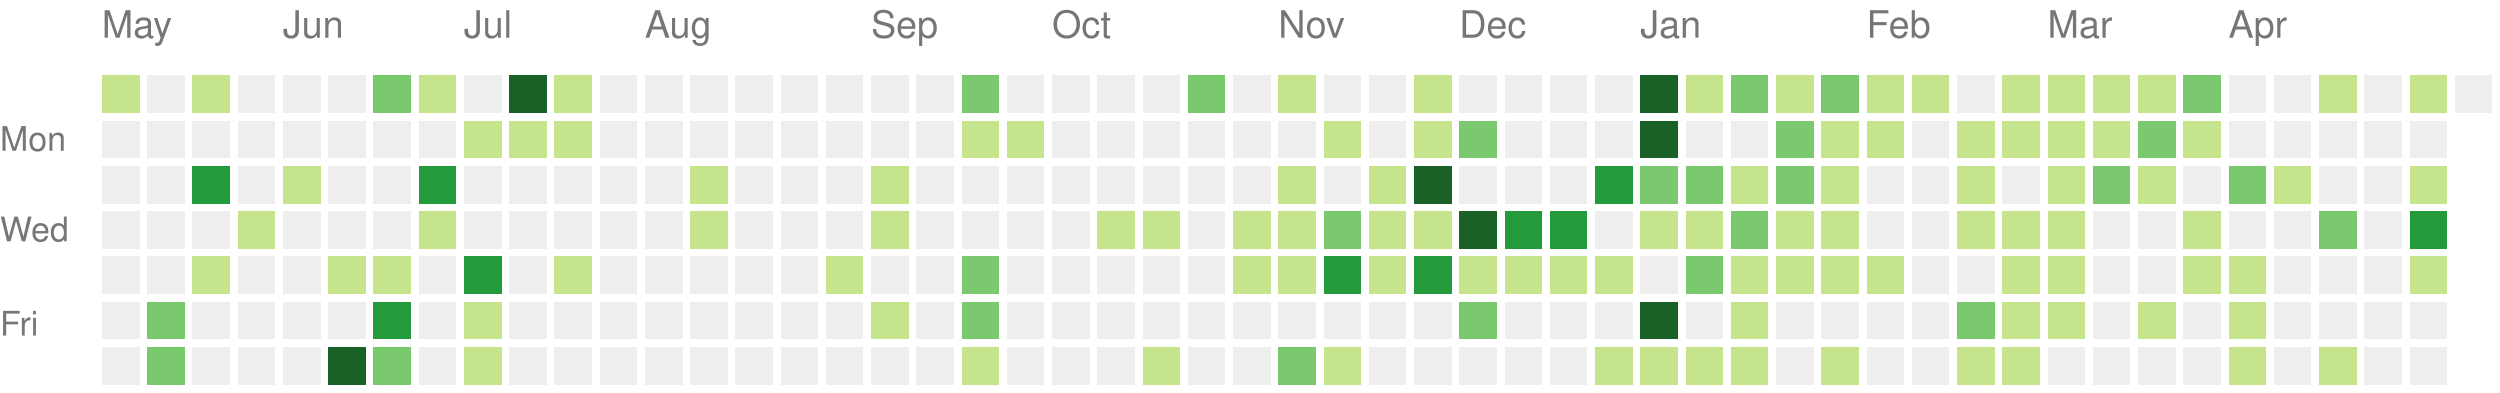
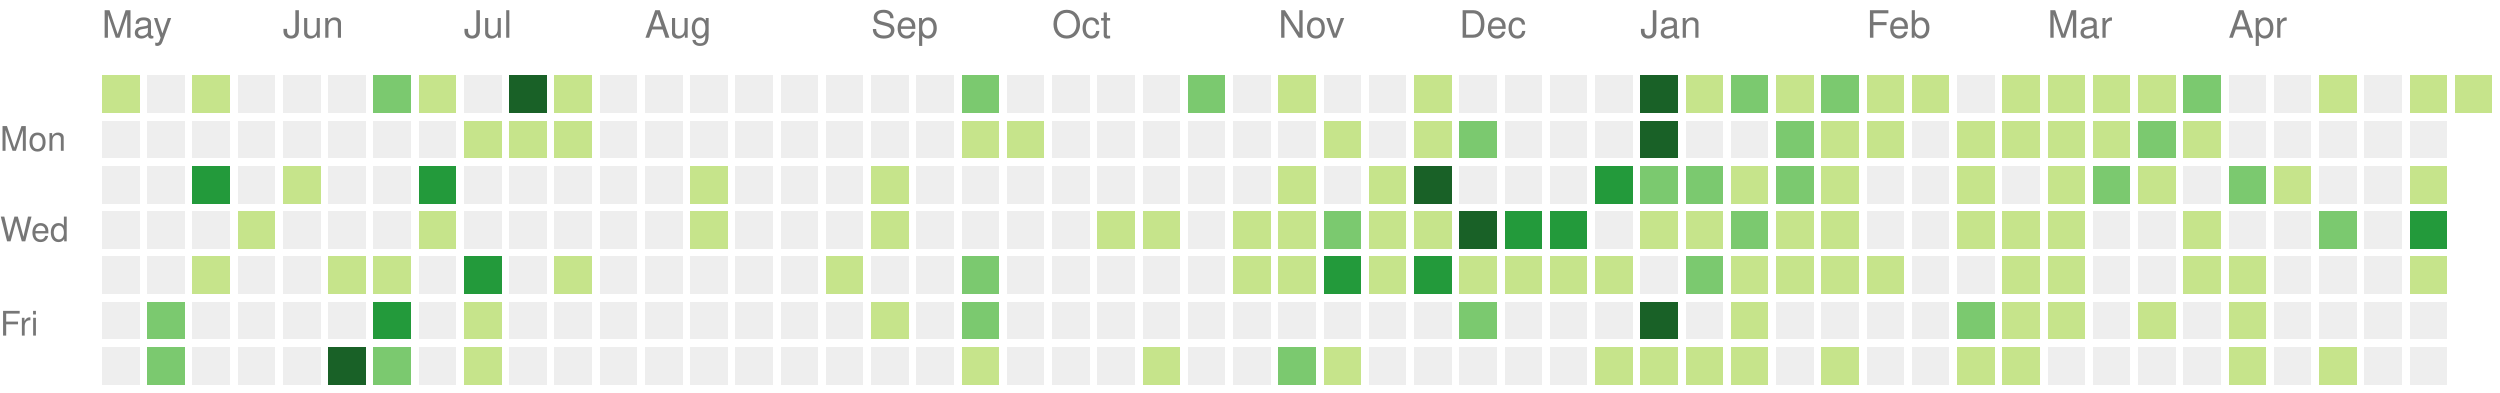
<svg xmlns="http://www.w3.org/2000/svg" version="1.1" width="663" height="104">
  <rect style="fill:#c6e48b;shape-rendering:crispedges;" data-score="2" data-date="2021-05-09" x="27" y="20" width="10" height="10" />
  <rect style="fill:#eeeeee;shape-rendering:crispedges;" data-score="0" data-date="2021-05-16" x="39" y="20" width="10" height="10" />
  <rect style="fill:#c6e48b;shape-rendering:crispedges;" data-score="9" data-date="2021-05-23" x="51" y="20" width="10" height="10" />
  <rect style="fill:#eeeeee;shape-rendering:crispedges;" data-score="0" data-date="2021-05-30" x="63" y="20" width="10" height="10" />
  <rect style="fill:#eeeeee;shape-rendering:crispedges;" data-score="0" data-date="2021-06-06" x="75" y="20" width="10" height="10" />
  <rect style="fill:#eeeeee;shape-rendering:crispedges;" data-score="0" data-date="2021-06-13" x="87" y="20" width="10" height="10" />
  <rect style="fill:#7bc96f;shape-rendering:crispedges;" data-score="13" data-date="2021-06-20" x="99" y="20" width="10" height="10" />
  <rect style="fill:#c6e48b;shape-rendering:crispedges;" data-score="7" data-date="2021-06-27" x="111" y="20" width="10" height="10" />
  <rect style="fill:#eeeeee;shape-rendering:crispedges;" data-score="0" data-date="2021-07-04" x="123" y="20" width="10" height="10" />
  <rect style="fill:#196127;shape-rendering:crispedges;" data-score="33" data-date="2021-07-11" x="135" y="20" width="10" height="10" />
  <rect style="fill:#c6e48b;shape-rendering:crispedges;" data-score="7" data-date="2021-07-18" x="147" y="20" width="10" height="10" />
  <rect style="fill:#eeeeee;shape-rendering:crispedges;" data-score="0" data-date="2021-07-25" x="159" y="20" width="10" height="10" />
  <rect style="fill:#eeeeee;shape-rendering:crispedges;" data-score="0" data-date="2021-08-01" x="171" y="20" width="10" height="10" />
  <rect style="fill:#eeeeee;shape-rendering:crispedges;" data-score="0" data-date="2021-08-08" x="183" y="20" width="10" height="10" />
  <rect style="fill:#eeeeee;shape-rendering:crispedges;" data-score="0" data-date="2021-08-15" x="195" y="20" width="10" height="10" />
  <rect style="fill:#eeeeee;shape-rendering:crispedges;" data-score="0" data-date="2021-08-22" x="207" y="20" width="10" height="10" />
  <rect style="fill:#eeeeee;shape-rendering:crispedges;" data-score="0" data-date="2021-08-29" x="219" y="20" width="10" height="10" />
  <rect style="fill:#eeeeee;shape-rendering:crispedges;" data-score="0" data-date="2021-09-05" x="231" y="20" width="10" height="10" />
  <rect style="fill:#eeeeee;shape-rendering:crispedges;" data-score="0" data-date="2021-09-12" x="243" y="20" width="10" height="10" />
  <rect style="fill:#7bc96f;shape-rendering:crispedges;" data-score="10" data-date="2021-09-19" x="255" y="20" width="10" height="10" />
  <rect style="fill:#eeeeee;shape-rendering:crispedges;" data-score="0" data-date="2021-09-26" x="267" y="20" width="10" height="10" />
  <rect style="fill:#eeeeee;shape-rendering:crispedges;" data-score="0" data-date="2021-10-03" x="279" y="20" width="10" height="10" />
  <rect style="fill:#eeeeee;shape-rendering:crispedges;" data-score="0" data-date="2021-10-10" x="291" y="20" width="10" height="10" />
  <rect style="fill:#eeeeee;shape-rendering:crispedges;" data-score="0" data-date="2021-10-17" x="303" y="20" width="10" height="10" />
  <rect style="fill:#7bc96f;shape-rendering:crispedges;" data-score="17" data-date="2021-10-24" x="315" y="20" width="10" height="10" />
  <rect style="fill:#eeeeee;shape-rendering:crispedges;" data-score="0" data-date="2021-10-31" x="327" y="20" width="10" height="10" />
  <rect style="fill:#c6e48b;shape-rendering:crispedges;" data-score="3" data-date="2021-11-07" x="339" y="20" width="10" height="10" />
  <rect style="fill:#eeeeee;shape-rendering:crispedges;" data-score="0" data-date="2021-11-14" x="351" y="20" width="10" height="10" />
  <rect style="fill:#eeeeee;shape-rendering:crispedges;" data-score="0" data-date="2021-11-21" x="363" y="20" width="10" height="10" />
  <rect style="fill:#c6e48b;shape-rendering:crispedges;" data-score="1" data-date="2021-11-28" x="375" y="20" width="10" height="10" />
  <rect style="fill:#eeeeee;shape-rendering:crispedges;" data-score="0" data-date="2021-12-05" x="387" y="20" width="10" height="10" />
  <rect style="fill:#eeeeee;shape-rendering:crispedges;" data-score="0" data-date="2021-12-12" x="399" y="20" width="10" height="10" />
  <rect style="fill:#eeeeee;shape-rendering:crispedges;" data-score="0" data-date="2021-12-19" x="411" y="20" width="10" height="10" />
  <rect style="fill:#eeeeee;shape-rendering:crispedges;" data-score="0" data-date="2021-12-26" x="423" y="20" width="10" height="10" />
  <rect style="fill:#196127;shape-rendering:crispedges;" data-score="85" data-date="2022-01-02" x="435" y="20" width="10" height="10" />
  <rect style="fill:#c6e48b;shape-rendering:crispedges;" data-score="1" data-date="2022-01-09" x="447" y="20" width="10" height="10" />
  <rect style="fill:#7bc96f;shape-rendering:crispedges;" data-score="18" data-date="2022-01-16" x="459" y="20" width="10" height="10" />
  <rect style="fill:#c6e48b;shape-rendering:crispedges;" data-score="6" data-date="2022-01-23" x="471" y="20" width="10" height="10" />
  <rect style="fill:#7bc96f;shape-rendering:crispedges;" data-score="19" data-date="2022-01-30" x="483" y="20" width="10" height="10" />
  <rect style="fill:#c6e48b;shape-rendering:crispedges;" data-score="2" data-date="2022-02-06" x="495" y="20" width="10" height="10" />
  <rect style="fill:#c6e48b;shape-rendering:crispedges;" data-score="1" data-date="2022-02-13" x="507" y="20" width="10" height="10" />
  <rect style="fill:#eeeeee;shape-rendering:crispedges;" data-score="0" data-date="2022-02-20" x="519" y="20" width="10" height="10" />
  <rect style="fill:#c6e48b;shape-rendering:crispedges;" data-score="9" data-date="2022-02-27" x="531" y="20" width="10" height="10" />
  <rect style="fill:#c6e48b;shape-rendering:crispedges;" data-score="8" data-date="2022-03-06" x="543" y="20" width="10" height="10" />
  <rect style="fill:#c6e48b;shape-rendering:crispedges;" data-score="3" data-date="2022-03-13" x="555" y="20" width="10" height="10" />
  <rect style="fill:#c6e48b;shape-rendering:crispedges;" data-score="6" data-date="2022-03-20" x="567" y="20" width="10" height="10" />
  <rect style="fill:#7bc96f;shape-rendering:crispedges;" data-score="11" data-date="2022-03-27" x="579" y="20" width="10" height="10" />
  <rect style="fill:#eeeeee;shape-rendering:crispedges;" data-score="0" data-date="2022-04-03" x="591" y="20" width="10" height="10" />
  <rect style="fill:#eeeeee;shape-rendering:crispedges;" data-score="0" data-date="2022-04-10" x="603" y="20" width="10" height="10" />
  <rect style="fill:#c6e48b;shape-rendering:crispedges;" data-score="5" data-date="2022-04-17" x="615" y="20" width="10" height="10" />
  <rect style="fill:#eeeeee;shape-rendering:crispedges;" data-score="0" data-date="2022-04-24" x="627" y="20" width="10" height="10" />
  <rect style="fill:#c6e48b;shape-rendering:crispedges;" data-score="6" data-date="2022-05-01" x="639" y="20" width="10" height="10" />
-   <rect style="fill:#eeeeee;shape-rendering:crispedges;" data-score="0" data-date="2022-05-08" x="651" y="20" width="10" height="10" />
+   <rect style="fill:#c6e48b;shape-rendering:crispedges;" data-score="5" data-date="2022-05-08" x="651" y="20" width="10" height="10" />
  <rect style="fill:#eeeeee;shape-rendering:crispedges;" data-score="0" data-date="2021-05-10" x="27" y="32" width="10" height="10" />
  <rect style="fill:#eeeeee;shape-rendering:crispedges;" data-score="0" data-date="2021-05-17" x="39" y="32" width="10" height="10" />
  <rect style="fill:#eeeeee;shape-rendering:crispedges;" data-score="0" data-date="2021-05-24" x="51" y="32" width="10" height="10" />
  <rect style="fill:#eeeeee;shape-rendering:crispedges;" data-score="0" data-date="2021-05-31" x="63" y="32" width="10" height="10" />
  <rect style="fill:#eeeeee;shape-rendering:crispedges;" data-score="0" data-date="2021-06-07" x="75" y="32" width="10" height="10" />
  <rect style="fill:#eeeeee;shape-rendering:crispedges;" data-score="0" data-date="2021-06-14" x="87" y="32" width="10" height="10" />
  <rect style="fill:#eeeeee;shape-rendering:crispedges;" data-score="0" data-date="2021-06-21" x="99" y="32" width="10" height="10" />
  <rect style="fill:#eeeeee;shape-rendering:crispedges;" data-score="0" data-date="2021-06-28" x="111" y="32" width="10" height="10" />
  <rect style="fill:#c6e48b;shape-rendering:crispedges;" data-score="2" data-date="2021-07-05" x="123" y="32" width="10" height="10" />
  <rect style="fill:#c6e48b;shape-rendering:crispedges;" data-score="3" data-date="2021-07-12" x="135" y="32" width="10" height="10" />
  <rect style="fill:#c6e48b;shape-rendering:crispedges;" data-score="8" data-date="2021-07-19" x="147" y="32" width="10" height="10" />
  <rect style="fill:#eeeeee;shape-rendering:crispedges;" data-score="0" data-date="2021-07-26" x="159" y="32" width="10" height="10" />
  <rect style="fill:#eeeeee;shape-rendering:crispedges;" data-score="0" data-date="2021-08-02" x="171" y="32" width="10" height="10" />
  <rect style="fill:#eeeeee;shape-rendering:crispedges;" data-score="0" data-date="2021-08-09" x="183" y="32" width="10" height="10" />
  <rect style="fill:#eeeeee;shape-rendering:crispedges;" data-score="0" data-date="2021-08-16" x="195" y="32" width="10" height="10" />
  <rect style="fill:#eeeeee;shape-rendering:crispedges;" data-score="0" data-date="2021-08-23" x="207" y="32" width="10" height="10" />
  <rect style="fill:#eeeeee;shape-rendering:crispedges;" data-score="0" data-date="2021-08-30" x="219" y="32" width="10" height="10" />
  <rect style="fill:#eeeeee;shape-rendering:crispedges;" data-score="0" data-date="2021-09-06" x="231" y="32" width="10" height="10" />
  <rect style="fill:#eeeeee;shape-rendering:crispedges;" data-score="0" data-date="2021-09-13" x="243" y="32" width="10" height="10" />
  <rect style="fill:#c6e48b;shape-rendering:crispedges;" data-score="1" data-date="2021-09-20" x="255" y="32" width="10" height="10" />
  <rect style="fill:#c6e48b;shape-rendering:crispedges;" data-score="1" data-date="2021-09-27" x="267" y="32" width="10" height="10" />
  <rect style="fill:#eeeeee;shape-rendering:crispedges;" data-score="0" data-date="2021-10-04" x="279" y="32" width="10" height="10" />
  <rect style="fill:#eeeeee;shape-rendering:crispedges;" data-score="0" data-date="2021-10-11" x="291" y="32" width="10" height="10" />
  <rect style="fill:#eeeeee;shape-rendering:crispedges;" data-score="0" data-date="2021-10-18" x="303" y="32" width="10" height="10" />
  <rect style="fill:#eeeeee;shape-rendering:crispedges;" data-score="0" data-date="2021-10-25" x="315" y="32" width="10" height="10" />
  <rect style="fill:#eeeeee;shape-rendering:crispedges;" data-score="0" data-date="2021-11-01" x="327" y="32" width="10" height="10" />
  <rect style="fill:#eeeeee;shape-rendering:crispedges;" data-score="0" data-date="2021-11-08" x="339" y="32" width="10" height="10" />
  <rect style="fill:#c6e48b;shape-rendering:crispedges;" data-score="1" data-date="2021-11-15" x="351" y="32" width="10" height="10" />
  <rect style="fill:#eeeeee;shape-rendering:crispedges;" data-score="0" data-date="2021-11-22" x="363" y="32" width="10" height="10" />
  <rect style="fill:#c6e48b;shape-rendering:crispedges;" data-score="2" data-date="2021-11-29" x="375" y="32" width="10" height="10" />
  <rect style="fill:#7bc96f;shape-rendering:crispedges;" data-score="11" data-date="2021-12-06" x="387" y="32" width="10" height="10" />
  <rect style="fill:#eeeeee;shape-rendering:crispedges;" data-score="0" data-date="2021-12-13" x="399" y="32" width="10" height="10" />
  <rect style="fill:#eeeeee;shape-rendering:crispedges;" data-score="0" data-date="2021-12-20" x="411" y="32" width="10" height="10" />
  <rect style="fill:#eeeeee;shape-rendering:crispedges;" data-score="0" data-date="2021-12-27" x="423" y="32" width="10" height="10" />
  <rect style="fill:#196127;shape-rendering:crispedges;" data-score="39" data-date="2022-01-03" x="435" y="32" width="10" height="10" />
  <rect style="fill:#eeeeee;shape-rendering:crispedges;" data-score="0" data-date="2022-01-10" x="447" y="32" width="10" height="10" />
  <rect style="fill:#eeeeee;shape-rendering:crispedges;" data-score="0" data-date="2022-01-17" x="459" y="32" width="10" height="10" />
  <rect style="fill:#7bc96f;shape-rendering:crispedges;" data-score="17" data-date="2022-01-24" x="471" y="32" width="10" height="10" />
  <rect style="fill:#c6e48b;shape-rendering:crispedges;" data-score="9" data-date="2022-01-31" x="483" y="32" width="10" height="10" />
  <rect style="fill:#c6e48b;shape-rendering:crispedges;" data-score="9" data-date="2022-02-07" x="495" y="32" width="10" height="10" />
  <rect style="fill:#eeeeee;shape-rendering:crispedges;" data-score="0" data-date="2022-02-14" x="507" y="32" width="10" height="10" />
  <rect style="fill:#c6e48b;shape-rendering:crispedges;" data-score="8" data-date="2022-02-21" x="519" y="32" width="10" height="10" />
  <rect style="fill:#c6e48b;shape-rendering:crispedges;" data-score="4" data-date="2022-02-28" x="531" y="32" width="10" height="10" />
  <rect style="fill:#c6e48b;shape-rendering:crispedges;" data-score="9" data-date="2022-03-07" x="543" y="32" width="10" height="10" />
  <rect style="fill:#c6e48b;shape-rendering:crispedges;" data-score="1" data-date="2022-03-14" x="555" y="32" width="10" height="10" />
  <rect style="fill:#7bc96f;shape-rendering:crispedges;" data-score="10" data-date="2022-03-21" x="567" y="32" width="10" height="10" />
  <rect style="fill:#c6e48b;shape-rendering:crispedges;" data-score="1" data-date="2022-03-28" x="579" y="32" width="10" height="10" />
  <rect style="fill:#eeeeee;shape-rendering:crispedges;" data-score="0" data-date="2022-04-04" x="591" y="32" width="10" height="10" />
  <rect style="fill:#eeeeee;shape-rendering:crispedges;" data-score="0" data-date="2022-04-11" x="603" y="32" width="10" height="10" />
  <rect style="fill:#eeeeee;shape-rendering:crispedges;" data-score="0" data-date="2022-04-18" x="615" y="32" width="10" height="10" />
  <rect style="fill:#eeeeee;shape-rendering:crispedges;" data-score="0" data-date="2022-04-25" x="627" y="32" width="10" height="10" />
  <rect style="fill:#eeeeee;shape-rendering:crispedges;" data-score="0" data-date="2022-05-02" x="639" y="32" width="10" height="10" />
  <rect style="fill:#eeeeee;shape-rendering:crispedges;" data-score="0" data-date="2021-05-11" x="27" y="44" width="10" height="10" />
  <rect style="fill:#eeeeee;shape-rendering:crispedges;" data-score="0" data-date="2021-05-18" x="39" y="44" width="10" height="10" />
  <rect style="fill:#239a3b;shape-rendering:crispedges;" data-score="24" data-date="2021-05-25" x="51" y="44" width="10" height="10" />
  <rect style="fill:#eeeeee;shape-rendering:crispedges;" data-score="0" data-date="2021-06-01" x="63" y="44" width="10" height="10" />
  <rect style="fill:#c6e48b;shape-rendering:crispedges;" data-score="3" data-date="2021-06-08" x="75" y="44" width="10" height="10" />
  <rect style="fill:#eeeeee;shape-rendering:crispedges;" data-score="0" data-date="2021-06-15" x="87" y="44" width="10" height="10" />
  <rect style="fill:#eeeeee;shape-rendering:crispedges;" data-score="0" data-date="2021-06-22" x="99" y="44" width="10" height="10" />
  <rect style="fill:#239a3b;shape-rendering:crispedges;" data-score="21" data-date="2021-06-29" x="111" y="44" width="10" height="10" />
  <rect style="fill:#eeeeee;shape-rendering:crispedges;" data-score="0" data-date="2021-07-06" x="123" y="44" width="10" height="10" />
  <rect style="fill:#eeeeee;shape-rendering:crispedges;" data-score="0" data-date="2021-07-13" x="135" y="44" width="10" height="10" />
  <rect style="fill:#eeeeee;shape-rendering:crispedges;" data-score="0" data-date="2021-07-20" x="147" y="44" width="10" height="10" />
  <rect style="fill:#eeeeee;shape-rendering:crispedges;" data-score="0" data-date="2021-07-27" x="159" y="44" width="10" height="10" />
  <rect style="fill:#eeeeee;shape-rendering:crispedges;" data-score="0" data-date="2021-08-03" x="171" y="44" width="10" height="10" />
  <rect style="fill:#c6e48b;shape-rendering:crispedges;" data-score="1" data-date="2021-08-10" x="183" y="44" width="10" height="10" />
  <rect style="fill:#eeeeee;shape-rendering:crispedges;" data-score="0" data-date="2021-08-17" x="195" y="44" width="10" height="10" />
  <rect style="fill:#eeeeee;shape-rendering:crispedges;" data-score="0" data-date="2021-08-24" x="207" y="44" width="10" height="10" />
  <rect style="fill:#eeeeee;shape-rendering:crispedges;" data-score="0" data-date="2021-08-31" x="219" y="44" width="10" height="10" />
  <rect style="fill:#c6e48b;shape-rendering:crispedges;" data-score="1" data-date="2021-09-07" x="231" y="44" width="10" height="10" />
  <rect style="fill:#eeeeee;shape-rendering:crispedges;" data-score="0" data-date="2021-09-14" x="243" y="44" width="10" height="10" />
  <rect style="fill:#eeeeee;shape-rendering:crispedges;" data-score="0" data-date="2021-09-21" x="255" y="44" width="10" height="10" />
  <rect style="fill:#eeeeee;shape-rendering:crispedges;" data-score="0" data-date="2021-09-28" x="267" y="44" width="10" height="10" />
  <rect style="fill:#eeeeee;shape-rendering:crispedges;" data-score="0" data-date="2021-10-05" x="279" y="44" width="10" height="10" />
  <rect style="fill:#eeeeee;shape-rendering:crispedges;" data-score="0" data-date="2021-10-12" x="291" y="44" width="10" height="10" />
  <rect style="fill:#eeeeee;shape-rendering:crispedges;" data-score="0" data-date="2021-10-19" x="303" y="44" width="10" height="10" />
  <rect style="fill:#eeeeee;shape-rendering:crispedges;" data-score="0" data-date="2021-10-26" x="315" y="44" width="10" height="10" />
  <rect style="fill:#eeeeee;shape-rendering:crispedges;" data-score="0" data-date="2021-11-02" x="327" y="44" width="10" height="10" />
  <rect style="fill:#c6e48b;shape-rendering:crispedges;" data-score="4" data-date="2021-11-09" x="339" y="44" width="10" height="10" />
  <rect style="fill:#eeeeee;shape-rendering:crispedges;" data-score="0" data-date="2021-11-16" x="351" y="44" width="10" height="10" />
  <rect style="fill:#c6e48b;shape-rendering:crispedges;" data-score="4" data-date="2021-11-23" x="363" y="44" width="10" height="10" />
  <rect style="fill:#196127;shape-rendering:crispedges;" data-score="34" data-date="2021-11-30" x="375" y="44" width="10" height="10" />
  <rect style="fill:#eeeeee;shape-rendering:crispedges;" data-score="0" data-date="2021-12-07" x="387" y="44" width="10" height="10" />
  <rect style="fill:#eeeeee;shape-rendering:crispedges;" data-score="0" data-date="2021-12-14" x="399" y="44" width="10" height="10" />
  <rect style="fill:#eeeeee;shape-rendering:crispedges;" data-score="0" data-date="2021-12-21" x="411" y="44" width="10" height="10" />
  <rect style="fill:#239a3b;shape-rendering:crispedges;" data-score="27" data-date="2021-12-28" x="423" y="44" width="10" height="10" />
  <rect style="fill:#7bc96f;shape-rendering:crispedges;" data-score="14" data-date="2022-01-04" x="435" y="44" width="10" height="10" />
  <rect style="fill:#7bc96f;shape-rendering:crispedges;" data-score="10" data-date="2022-01-11" x="447" y="44" width="10" height="10" />
  <rect style="fill:#c6e48b;shape-rendering:crispedges;" data-score="3" data-date="2022-01-18" x="459" y="44" width="10" height="10" />
  <rect style="fill:#7bc96f;shape-rendering:crispedges;" data-score="19" data-date="2022-01-25" x="471" y="44" width="10" height="10" />
  <rect style="fill:#c6e48b;shape-rendering:crispedges;" data-score="7" data-date="2022-02-01" x="483" y="44" width="10" height="10" />
  <rect style="fill:#eeeeee;shape-rendering:crispedges;" data-score="0" data-date="2022-02-08" x="495" y="44" width="10" height="10" />
  <rect style="fill:#eeeeee;shape-rendering:crispedges;" data-score="0" data-date="2022-02-15" x="507" y="44" width="10" height="10" />
  <rect style="fill:#c6e48b;shape-rendering:crispedges;" data-score="8" data-date="2022-02-22" x="519" y="44" width="10" height="10" />
  <rect style="fill:#eeeeee;shape-rendering:crispedges;" data-score="0" data-date="2022-03-01" x="531" y="44" width="10" height="10" />
  <rect style="fill:#c6e48b;shape-rendering:crispedges;" data-score="1" data-date="2022-03-08" x="543" y="44" width="10" height="10" />
  <rect style="fill:#7bc96f;shape-rendering:crispedges;" data-score="19" data-date="2022-03-15" x="555" y="44" width="10" height="10" />
  <rect style="fill:#c6e48b;shape-rendering:crispedges;" data-score="2" data-date="2022-03-22" x="567" y="44" width="10" height="10" />
  <rect style="fill:#eeeeee;shape-rendering:crispedges;" data-score="0" data-date="2022-03-29" x="579" y="44" width="10" height="10" />
  <rect style="fill:#7bc96f;shape-rendering:crispedges;" data-score="10" data-date="2022-04-05" x="591" y="44" width="10" height="10" />
  <rect style="fill:#c6e48b;shape-rendering:crispedges;" data-score="1" data-date="2022-04-12" x="603" y="44" width="10" height="10" />
  <rect style="fill:#eeeeee;shape-rendering:crispedges;" data-score="0" data-date="2022-04-19" x="615" y="44" width="10" height="10" />
  <rect style="fill:#eeeeee;shape-rendering:crispedges;" data-score="0" data-date="2022-04-26" x="627" y="44" width="10" height="10" />
  <rect style="fill:#c6e48b;shape-rendering:crispedges;" data-score="1" data-date="2022-05-03" x="639" y="44" width="10" height="10" />
  <rect style="fill:#eeeeee;shape-rendering:crispedges;" data-score="0" data-date="2021-05-12" x="27" y="56" width="10" height="10" />
  <rect style="fill:#eeeeee;shape-rendering:crispedges;" data-score="0" data-date="2021-05-19" x="39" y="56" width="10" height="10" />
  <rect style="fill:#eeeeee;shape-rendering:crispedges;" data-score="0" data-date="2021-05-26" x="51" y="56" width="10" height="10" />
  <rect style="fill:#c6e48b;shape-rendering:crispedges;" data-score="1" data-date="2021-06-02" x="63" y="56" width="10" height="10" />
  <rect style="fill:#eeeeee;shape-rendering:crispedges;" data-score="0" data-date="2021-06-09" x="75" y="56" width="10" height="10" />
  <rect style="fill:#eeeeee;shape-rendering:crispedges;" data-score="0" data-date="2021-06-16" x="87" y="56" width="10" height="10" />
  <rect style="fill:#eeeeee;shape-rendering:crispedges;" data-score="0" data-date="2021-06-23" x="99" y="56" width="10" height="10" />
  <rect style="fill:#c6e48b;shape-rendering:crispedges;" data-score="1" data-date="2021-06-30" x="111" y="56" width="10" height="10" />
  <rect style="fill:#eeeeee;shape-rendering:crispedges;" data-score="0" data-date="2021-07-07" x="123" y="56" width="10" height="10" />
  <rect style="fill:#eeeeee;shape-rendering:crispedges;" data-score="0" data-date="2021-07-14" x="135" y="56" width="10" height="10" />
  <rect style="fill:#eeeeee;shape-rendering:crispedges;" data-score="0" data-date="2021-07-21" x="147" y="56" width="10" height="10" />
  <rect style="fill:#eeeeee;shape-rendering:crispedges;" data-score="0" data-date="2021-07-28" x="159" y="56" width="10" height="10" />
  <rect style="fill:#eeeeee;shape-rendering:crispedges;" data-score="0" data-date="2021-08-04" x="171" y="56" width="10" height="10" />
  <rect style="fill:#c6e48b;shape-rendering:crispedges;" data-score="3" data-date="2021-08-11" x="183" y="56" width="10" height="10" />
  <rect style="fill:#eeeeee;shape-rendering:crispedges;" data-score="0" data-date="2021-08-18" x="195" y="56" width="10" height="10" />
  <rect style="fill:#eeeeee;shape-rendering:crispedges;" data-score="0" data-date="2021-08-25" x="207" y="56" width="10" height="10" />
  <rect style="fill:#eeeeee;shape-rendering:crispedges;" data-score="0" data-date="2021-09-01" x="219" y="56" width="10" height="10" />
  <rect style="fill:#c6e48b;shape-rendering:crispedges;" data-score="1" data-date="2021-09-08" x="231" y="56" width="10" height="10" />
  <rect style="fill:#eeeeee;shape-rendering:crispedges;" data-score="0" data-date="2021-09-15" x="243" y="56" width="10" height="10" />
  <rect style="fill:#eeeeee;shape-rendering:crispedges;" data-score="0" data-date="2021-09-22" x="255" y="56" width="10" height="10" />
  <rect style="fill:#eeeeee;shape-rendering:crispedges;" data-score="0" data-date="2021-09-29" x="267" y="56" width="10" height="10" />
  <rect style="fill:#eeeeee;shape-rendering:crispedges;" data-score="0" data-date="2021-10-06" x="279" y="56" width="10" height="10" />
  <rect style="fill:#c6e48b;shape-rendering:crispedges;" data-score="3" data-date="2021-10-13" x="291" y="56" width="10" height="10" />
  <rect style="fill:#c6e48b;shape-rendering:crispedges;" data-score="5" data-date="2021-10-20" x="303" y="56" width="10" height="10" />
  <rect style="fill:#eeeeee;shape-rendering:crispedges;" data-score="0" data-date="2021-10-27" x="315" y="56" width="10" height="10" />
  <rect style="fill:#c6e48b;shape-rendering:crispedges;" data-score="2" data-date="2021-11-03" x="327" y="56" width="10" height="10" />
  <rect style="fill:#c6e48b;shape-rendering:crispedges;" data-score="7" data-date="2021-11-10" x="339" y="56" width="10" height="10" />
  <rect style="fill:#7bc96f;shape-rendering:crispedges;" data-score="17" data-date="2021-11-17" x="351" y="56" width="10" height="10" />
  <rect style="fill:#c6e48b;shape-rendering:crispedges;" data-score="6" data-date="2021-11-24" x="363" y="56" width="10" height="10" />
  <rect style="fill:#c6e48b;shape-rendering:crispedges;" data-score="4" data-date="2021-12-01" x="375" y="56" width="10" height="10" />
  <rect style="fill:#196127;shape-rendering:crispedges;" data-score="45" data-date="2021-12-08" x="387" y="56" width="10" height="10" />
  <rect style="fill:#239a3b;shape-rendering:crispedges;" data-score="24" data-date="2021-12-15" x="399" y="56" width="10" height="10" />
  <rect style="fill:#239a3b;shape-rendering:crispedges;" data-score="21" data-date="2021-12-22" x="411" y="56" width="10" height="10" />
  <rect style="fill:#eeeeee;shape-rendering:crispedges;" data-score="0" data-date="2021-12-29" x="423" y="56" width="10" height="10" />
  <rect style="fill:#c6e48b;shape-rendering:crispedges;" data-score="2" data-date="2022-01-05" x="435" y="56" width="10" height="10" />
  <rect style="fill:#c6e48b;shape-rendering:crispedges;" data-score="9" data-date="2022-01-12" x="447" y="56" width="10" height="10" />
  <rect style="fill:#7bc96f;shape-rendering:crispedges;" data-score="10" data-date="2022-01-19" x="459" y="56" width="10" height="10" />
  <rect style="fill:#c6e48b;shape-rendering:crispedges;" data-score="1" data-date="2022-01-26" x="471" y="56" width="10" height="10" />
  <rect style="fill:#c6e48b;shape-rendering:crispedges;" data-score="6" data-date="2022-02-02" x="483" y="56" width="10" height="10" />
  <rect style="fill:#eeeeee;shape-rendering:crispedges;" data-score="0" data-date="2022-02-09" x="495" y="56" width="10" height="10" />
  <rect style="fill:#eeeeee;shape-rendering:crispedges;" data-score="0" data-date="2022-02-16" x="507" y="56" width="10" height="10" />
  <rect style="fill:#c6e48b;shape-rendering:crispedges;" data-score="3" data-date="2022-02-23" x="519" y="56" width="10" height="10" />
  <rect style="fill:#c6e48b;shape-rendering:crispedges;" data-score="1" data-date="2022-03-02" x="531" y="56" width="10" height="10" />
  <rect style="fill:#c6e48b;shape-rendering:crispedges;" data-score="5" data-date="2022-03-09" x="543" y="56" width="10" height="10" />
  <rect style="fill:#eeeeee;shape-rendering:crispedges;" data-score="0" data-date="2022-03-16" x="555" y="56" width="10" height="10" />
  <rect style="fill:#eeeeee;shape-rendering:crispedges;" data-score="0" data-date="2022-03-23" x="567" y="56" width="10" height="10" />
  <rect style="fill:#c6e48b;shape-rendering:crispedges;" data-score="5" data-date="2022-03-30" x="579" y="56" width="10" height="10" />
  <rect style="fill:#eeeeee;shape-rendering:crispedges;" data-score="0" data-date="2022-04-06" x="591" y="56" width="10" height="10" />
  <rect style="fill:#eeeeee;shape-rendering:crispedges;" data-score="0" data-date="2022-04-13" x="603" y="56" width="10" height="10" />
  <rect style="fill:#7bc96f;shape-rendering:crispedges;" data-score="10" data-date="2022-04-20" x="615" y="56" width="10" height="10" />
  <rect style="fill:#eeeeee;shape-rendering:crispedges;" data-score="0" data-date="2022-04-27" x="627" y="56" width="10" height="10" />
  <rect style="fill:#239a3b;shape-rendering:crispedges;" data-score="25" data-date="2022-05-04" x="639" y="56" width="10" height="10" />
  <rect style="fill:#eeeeee;shape-rendering:crispedges;" data-score="0" data-date="2021-05-13" x="27" y="68" width="10" height="10" />
  <rect style="fill:#eeeeee;shape-rendering:crispedges;" data-score="0" data-date="2021-05-20" x="39" y="68" width="10" height="10" />
  <rect style="fill:#c6e48b;shape-rendering:crispedges;" data-score="3" data-date="2021-05-27" x="51" y="68" width="10" height="10" />
  <rect style="fill:#eeeeee;shape-rendering:crispedges;" data-score="0" data-date="2021-06-03" x="63" y="68" width="10" height="10" />
  <rect style="fill:#eeeeee;shape-rendering:crispedges;" data-score="0" data-date="2021-06-10" x="75" y="68" width="10" height="10" />
  <rect style="fill:#c6e48b;shape-rendering:crispedges;" data-score="3" data-date="2021-06-17" x="87" y="68" width="10" height="10" />
  <rect style="fill:#c6e48b;shape-rendering:crispedges;" data-score="6" data-date="2021-06-24" x="99" y="68" width="10" height="10" />
  <rect style="fill:#eeeeee;shape-rendering:crispedges;" data-score="0" data-date="2021-07-01" x="111" y="68" width="10" height="10" />
  <rect style="fill:#239a3b;shape-rendering:crispedges;" data-score="23" data-date="2021-07-08" x="123" y="68" width="10" height="10" />
  <rect style="fill:#eeeeee;shape-rendering:crispedges;" data-score="0" data-date="2021-07-15" x="135" y="68" width="10" height="10" />
  <rect style="fill:#c6e48b;shape-rendering:crispedges;" data-score="2" data-date="2021-07-22" x="147" y="68" width="10" height="10" />
  <rect style="fill:#eeeeee;shape-rendering:crispedges;" data-score="0" data-date="2021-07-29" x="159" y="68" width="10" height="10" />
  <rect style="fill:#eeeeee;shape-rendering:crispedges;" data-score="0" data-date="2021-08-05" x="171" y="68" width="10" height="10" />
  <rect style="fill:#eeeeee;shape-rendering:crispedges;" data-score="0" data-date="2021-08-12" x="183" y="68" width="10" height="10" />
  <rect style="fill:#eeeeee;shape-rendering:crispedges;" data-score="0" data-date="2021-08-19" x="195" y="68" width="10" height="10" />
  <rect style="fill:#eeeeee;shape-rendering:crispedges;" data-score="0" data-date="2021-08-26" x="207" y="68" width="10" height="10" />
  <rect style="fill:#c6e48b;shape-rendering:crispedges;" data-score="6" data-date="2021-09-02" x="219" y="68" width="10" height="10" />
  <rect style="fill:#eeeeee;shape-rendering:crispedges;" data-score="0" data-date="2021-09-09" x="231" y="68" width="10" height="10" />
  <rect style="fill:#eeeeee;shape-rendering:crispedges;" data-score="0" data-date="2021-09-16" x="243" y="68" width="10" height="10" />
  <rect style="fill:#7bc96f;shape-rendering:crispedges;" data-score="13" data-date="2021-09-23" x="255" y="68" width="10" height="10" />
  <rect style="fill:#eeeeee;shape-rendering:crispedges;" data-score="0" data-date="2021-09-30" x="267" y="68" width="10" height="10" />
  <rect style="fill:#eeeeee;shape-rendering:crispedges;" data-score="0" data-date="2021-10-07" x="279" y="68" width="10" height="10" />
  <rect style="fill:#eeeeee;shape-rendering:crispedges;" data-score="0" data-date="2021-10-14" x="291" y="68" width="10" height="10" />
  <rect style="fill:#eeeeee;shape-rendering:crispedges;" data-score="0" data-date="2021-10-21" x="303" y="68" width="10" height="10" />
  <rect style="fill:#eeeeee;shape-rendering:crispedges;" data-score="0" data-date="2021-10-28" x="315" y="68" width="10" height="10" />
  <rect style="fill:#c6e48b;shape-rendering:crispedges;" data-score="6" data-date="2021-11-04" x="327" y="68" width="10" height="10" />
  <rect style="fill:#c6e48b;shape-rendering:crispedges;" data-score="1" data-date="2021-11-11" x="339" y="68" width="10" height="10" />
  <rect style="fill:#239a3b;shape-rendering:crispedges;" data-score="24" data-date="2021-11-18" x="351" y="68" width="10" height="10" />
  <rect style="fill:#c6e48b;shape-rendering:crispedges;" data-score="1" data-date="2021-11-25" x="363" y="68" width="10" height="10" />
  <rect style="fill:#239a3b;shape-rendering:crispedges;" data-score="26" data-date="2021-12-02" x="375" y="68" width="10" height="10" />
  <rect style="fill:#c6e48b;shape-rendering:crispedges;" data-score="6" data-date="2021-12-09" x="387" y="68" width="10" height="10" />
  <rect style="fill:#c6e48b;shape-rendering:crispedges;" data-score="1" data-date="2021-12-16" x="399" y="68" width="10" height="10" />
  <rect style="fill:#c6e48b;shape-rendering:crispedges;" data-score="5" data-date="2021-12-23" x="411" y="68" width="10" height="10" />
  <rect style="fill:#c6e48b;shape-rendering:crispedges;" data-score="1" data-date="2021-12-30" x="423" y="68" width="10" height="10" />
  <rect style="fill:#eeeeee;shape-rendering:crispedges;" data-score="0" data-date="2022-01-06" x="435" y="68" width="10" height="10" />
  <rect style="fill:#7bc96f;shape-rendering:crispedges;" data-score="11" data-date="2022-01-13" x="447" y="68" width="10" height="10" />
  <rect style="fill:#c6e48b;shape-rendering:crispedges;" data-score="1" data-date="2022-01-20" x="459" y="68" width="10" height="10" />
  <rect style="fill:#c6e48b;shape-rendering:crispedges;" data-score="2" data-date="2022-01-27" x="471" y="68" width="10" height="10" />
  <rect style="fill:#c6e48b;shape-rendering:crispedges;" data-score="2" data-date="2022-02-03" x="483" y="68" width="10" height="10" />
  <rect style="fill:#c6e48b;shape-rendering:crispedges;" data-score="8" data-date="2022-02-10" x="495" y="68" width="10" height="10" />
  <rect style="fill:#eeeeee;shape-rendering:crispedges;" data-score="0" data-date="2022-02-17" x="507" y="68" width="10" height="10" />
  <rect style="fill:#eeeeee;shape-rendering:crispedges;" data-score="0" data-date="2022-02-24" x="519" y="68" width="10" height="10" />
  <rect style="fill:#c6e48b;shape-rendering:crispedges;" data-score="1" data-date="2022-03-03" x="531" y="68" width="10" height="10" />
  <rect style="fill:#c6e48b;shape-rendering:crispedges;" data-score="8" data-date="2022-03-10" x="543" y="68" width="10" height="10" />
  <rect style="fill:#eeeeee;shape-rendering:crispedges;" data-score="0" data-date="2022-03-17" x="555" y="68" width="10" height="10" />
  <rect style="fill:#eeeeee;shape-rendering:crispedges;" data-score="0" data-date="2022-03-24" x="567" y="68" width="10" height="10" />
  <rect style="fill:#c6e48b;shape-rendering:crispedges;" data-score="2" data-date="2022-03-31" x="579" y="68" width="10" height="10" />
  <rect style="fill:#c6e48b;shape-rendering:crispedges;" data-score="5" data-date="2022-04-07" x="591" y="68" width="10" height="10" />
  <rect style="fill:#eeeeee;shape-rendering:crispedges;" data-score="0" data-date="2022-04-14" x="603" y="68" width="10" height="10" />
  <rect style="fill:#eeeeee;shape-rendering:crispedges;" data-score="0" data-date="2022-04-21" x="615" y="68" width="10" height="10" />
  <rect style="fill:#eeeeee;shape-rendering:crispedges;" data-score="0" data-date="2022-04-28" x="627" y="68" width="10" height="10" />
  <rect style="fill:#c6e48b;shape-rendering:crispedges;" data-score="1" data-date="2022-05-05" x="639" y="68" width="10" height="10" />
  <rect style="fill:#eeeeee;shape-rendering:crispedges;" data-score="0" data-date="2021-05-14" x="27" y="80" width="10" height="10" />
  <rect style="fill:#7bc96f;shape-rendering:crispedges;" data-score="12" data-date="2021-05-21" x="39" y="80" width="10" height="10" />
  <rect style="fill:#eeeeee;shape-rendering:crispedges;" data-score="0" data-date="2021-05-28" x="51" y="80" width="10" height="10" />
  <rect style="fill:#eeeeee;shape-rendering:crispedges;" data-score="0" data-date="2021-06-04" x="63" y="80" width="10" height="10" />
  <rect style="fill:#eeeeee;shape-rendering:crispedges;" data-score="0" data-date="2021-06-11" x="75" y="80" width="10" height="10" />
  <rect style="fill:#eeeeee;shape-rendering:crispedges;" data-score="0" data-date="2021-06-18" x="87" y="80" width="10" height="10" />
  <rect style="fill:#239a3b;shape-rendering:crispedges;" data-score="25" data-date="2021-06-25" x="99" y="80" width="10" height="10" />
  <rect style="fill:#eeeeee;shape-rendering:crispedges;" data-score="0" data-date="2021-07-02" x="111" y="80" width="10" height="10" />
  <rect style="fill:#c6e48b;shape-rendering:crispedges;" data-score="5" data-date="2021-07-09" x="123" y="80" width="10" height="10" />
  <rect style="fill:#eeeeee;shape-rendering:crispedges;" data-score="0" data-date="2021-07-16" x="135" y="80" width="10" height="10" />
  <rect style="fill:#eeeeee;shape-rendering:crispedges;" data-score="0" data-date="2021-07-23" x="147" y="80" width="10" height="10" />
  <rect style="fill:#eeeeee;shape-rendering:crispedges;" data-score="0" data-date="2021-07-30" x="159" y="80" width="10" height="10" />
  <rect style="fill:#eeeeee;shape-rendering:crispedges;" data-score="0" data-date="2021-08-06" x="171" y="80" width="10" height="10" />
  <rect style="fill:#eeeeee;shape-rendering:crispedges;" data-score="0" data-date="2021-08-13" x="183" y="80" width="10" height="10" />
  <rect style="fill:#eeeeee;shape-rendering:crispedges;" data-score="0" data-date="2021-08-20" x="195" y="80" width="10" height="10" />
  <rect style="fill:#eeeeee;shape-rendering:crispedges;" data-score="0" data-date="2021-08-27" x="207" y="80" width="10" height="10" />
  <rect style="fill:#eeeeee;shape-rendering:crispedges;" data-score="0" data-date="2021-09-03" x="219" y="80" width="10" height="10" />
  <rect style="fill:#c6e48b;shape-rendering:crispedges;" data-score="5" data-date="2021-09-10" x="231" y="80" width="10" height="10" />
  <rect style="fill:#eeeeee;shape-rendering:crispedges;" data-score="0" data-date="2021-09-17" x="243" y="80" width="10" height="10" />
  <rect style="fill:#7bc96f;shape-rendering:crispedges;" data-score="19" data-date="2021-09-24" x="255" y="80" width="10" height="10" />
  <rect style="fill:#eeeeee;shape-rendering:crispedges;" data-score="0" data-date="2021-10-01" x="267" y="80" width="10" height="10" />
  <rect style="fill:#eeeeee;shape-rendering:crispedges;" data-score="0" data-date="2021-10-08" x="279" y="80" width="10" height="10" />
  <rect style="fill:#eeeeee;shape-rendering:crispedges;" data-score="0" data-date="2021-10-15" x="291" y="80" width="10" height="10" />
  <rect style="fill:#eeeeee;shape-rendering:crispedges;" data-score="0" data-date="2021-10-22" x="303" y="80" width="10" height="10" />
  <rect style="fill:#eeeeee;shape-rendering:crispedges;" data-score="0" data-date="2021-10-29" x="315" y="80" width="10" height="10" />
  <rect style="fill:#eeeeee;shape-rendering:crispedges;" data-score="0" data-date="2021-11-05" x="327" y="80" width="10" height="10" />
  <rect style="fill:#eeeeee;shape-rendering:crispedges;" data-score="0" data-date="2021-11-12" x="339" y="80" width="10" height="10" />
  <rect style="fill:#eeeeee;shape-rendering:crispedges;" data-score="0" data-date="2021-11-19" x="351" y="80" width="10" height="10" />
  <rect style="fill:#eeeeee;shape-rendering:crispedges;" data-score="0" data-date="2021-11-26" x="363" y="80" width="10" height="10" />
  <rect style="fill:#eeeeee;shape-rendering:crispedges;" data-score="0" data-date="2021-12-03" x="375" y="80" width="10" height="10" />
  <rect style="fill:#7bc96f;shape-rendering:crispedges;" data-score="16" data-date="2021-12-10" x="387" y="80" width="10" height="10" />
  <rect style="fill:#eeeeee;shape-rendering:crispedges;" data-score="0" data-date="2021-12-17" x="399" y="80" width="10" height="10" />
  <rect style="fill:#eeeeee;shape-rendering:crispedges;" data-score="0" data-date="2021-12-24" x="411" y="80" width="10" height="10" />
  <rect style="fill:#eeeeee;shape-rendering:crispedges;" data-score="0" data-date="2021-12-31" x="423" y="80" width="10" height="10" />
  <rect style="fill:#196127;shape-rendering:crispedges;" data-score="33" data-date="2022-01-07" x="435" y="80" width="10" height="10" />
  <rect style="fill:#eeeeee;shape-rendering:crispedges;" data-score="0" data-date="2022-01-14" x="447" y="80" width="10" height="10" />
  <rect style="fill:#c6e48b;shape-rendering:crispedges;" data-score="1" data-date="2022-01-21" x="459" y="80" width="10" height="10" />
  <rect style="fill:#eeeeee;shape-rendering:crispedges;" data-score="0" data-date="2022-01-28" x="471" y="80" width="10" height="10" />
  <rect style="fill:#eeeeee;shape-rendering:crispedges;" data-score="0" data-date="2022-02-04" x="483" y="80" width="10" height="10" />
  <rect style="fill:#eeeeee;shape-rendering:crispedges;" data-score="0" data-date="2022-02-11" x="495" y="80" width="10" height="10" />
  <rect style="fill:#eeeeee;shape-rendering:crispedges;" data-score="0" data-date="2022-02-18" x="507" y="80" width="10" height="10" />
  <rect style="fill:#7bc96f;shape-rendering:crispedges;" data-score="11" data-date="2022-02-25" x="519" y="80" width="10" height="10" />
  <rect style="fill:#c6e48b;shape-rendering:crispedges;" data-score="6" data-date="2022-03-04" x="531" y="80" width="10" height="10" />
  <rect style="fill:#c6e48b;shape-rendering:crispedges;" data-score="2" data-date="2022-03-11" x="543" y="80" width="10" height="10" />
  <rect style="fill:#eeeeee;shape-rendering:crispedges;" data-score="0" data-date="2022-03-18" x="555" y="80" width="10" height="10" />
  <rect style="fill:#c6e48b;shape-rendering:crispedges;" data-score="2" data-date="2022-03-25" x="567" y="80" width="10" height="10" />
  <rect style="fill:#eeeeee;shape-rendering:crispedges;" data-score="0" data-date="2022-04-01" x="579" y="80" width="10" height="10" />
  <rect style="fill:#c6e48b;shape-rendering:crispedges;" data-score="5" data-date="2022-04-08" x="591" y="80" width="10" height="10" />
  <rect style="fill:#eeeeee;shape-rendering:crispedges;" data-score="0" data-date="2022-04-15" x="603" y="80" width="10" height="10" />
  <rect style="fill:#eeeeee;shape-rendering:crispedges;" data-score="0" data-date="2022-04-22" x="615" y="80" width="10" height="10" />
  <rect style="fill:#eeeeee;shape-rendering:crispedges;" data-score="0" data-date="2022-04-29" x="627" y="80" width="10" height="10" />
  <rect style="fill:#eeeeee;shape-rendering:crispedges;" data-score="0" data-date="2022-05-06" x="639" y="80" width="10" height="10" />
  <rect style="fill:#eeeeee;shape-rendering:crispedges;" data-score="0" data-date="2021-05-15" x="27" y="92" width="10" height="10" />
  <rect style="fill:#7bc96f;shape-rendering:crispedges;" data-score="19" data-date="2021-05-22" x="39" y="92" width="10" height="10" />
  <rect style="fill:#eeeeee;shape-rendering:crispedges;" data-score="0" data-date="2021-05-29" x="51" y="92" width="10" height="10" />
  <rect style="fill:#eeeeee;shape-rendering:crispedges;" data-score="0" data-date="2021-06-05" x="63" y="92" width="10" height="10" />
  <rect style="fill:#eeeeee;shape-rendering:crispedges;" data-score="0" data-date="2021-06-12" x="75" y="92" width="10" height="10" />
  <rect style="fill:#196127;shape-rendering:crispedges;" data-score="118" data-date="2021-06-19" x="87" y="92" width="10" height="10" />
  <rect style="fill:#7bc96f;shape-rendering:crispedges;" data-score="14" data-date="2021-06-26" x="99" y="92" width="10" height="10" />
  <rect style="fill:#eeeeee;shape-rendering:crispedges;" data-score="0" data-date="2021-07-03" x="111" y="92" width="10" height="10" />
  <rect style="fill:#c6e48b;shape-rendering:crispedges;" data-score="2" data-date="2021-07-10" x="123" y="92" width="10" height="10" />
  <rect style="fill:#eeeeee;shape-rendering:crispedges;" data-score="0" data-date="2021-07-17" x="135" y="92" width="10" height="10" />
  <rect style="fill:#eeeeee;shape-rendering:crispedges;" data-score="0" data-date="2021-07-24" x="147" y="92" width="10" height="10" />
  <rect style="fill:#eeeeee;shape-rendering:crispedges;" data-score="0" data-date="2021-07-31" x="159" y="92" width="10" height="10" />
  <rect style="fill:#eeeeee;shape-rendering:crispedges;" data-score="0" data-date="2021-08-07" x="171" y="92" width="10" height="10" />
  <rect style="fill:#eeeeee;shape-rendering:crispedges;" data-score="0" data-date="2021-08-14" x="183" y="92" width="10" height="10" />
  <rect style="fill:#eeeeee;shape-rendering:crispedges;" data-score="0" data-date="2021-08-21" x="195" y="92" width="10" height="10" />
  <rect style="fill:#eeeeee;shape-rendering:crispedges;" data-score="0" data-date="2021-08-28" x="207" y="92" width="10" height="10" />
  <rect style="fill:#eeeeee;shape-rendering:crispedges;" data-score="0" data-date="2021-09-04" x="219" y="92" width="10" height="10" />
  <rect style="fill:#eeeeee;shape-rendering:crispedges;" data-score="0" data-date="2021-09-11" x="231" y="92" width="10" height="10" />
  <rect style="fill:#eeeeee;shape-rendering:crispedges;" data-score="0" data-date="2021-09-18" x="243" y="92" width="10" height="10" />
  <rect style="fill:#c6e48b;shape-rendering:crispedges;" data-score="1" data-date="2021-09-25" x="255" y="92" width="10" height="10" />
  <rect style="fill:#eeeeee;shape-rendering:crispedges;" data-score="0" data-date="2021-10-02" x="267" y="92" width="10" height="10" />
  <rect style="fill:#eeeeee;shape-rendering:crispedges;" data-score="0" data-date="2021-10-09" x="279" y="92" width="10" height="10" />
  <rect style="fill:#eeeeee;shape-rendering:crispedges;" data-score="0" data-date="2021-10-16" x="291" y="92" width="10" height="10" />
  <rect style="fill:#c6e48b;shape-rendering:crispedges;" data-score="3" data-date="2021-10-23" x="303" y="92" width="10" height="10" />
  <rect style="fill:#eeeeee;shape-rendering:crispedges;" data-score="0" data-date="2021-10-30" x="315" y="92" width="10" height="10" />
  <rect style="fill:#eeeeee;shape-rendering:crispedges;" data-score="0" data-date="2021-11-06" x="327" y="92" width="10" height="10" />
  <rect style="fill:#7bc96f;shape-rendering:crispedges;" data-score="11" data-date="2021-11-13" x="339" y="92" width="10" height="10" />
  <rect style="fill:#c6e48b;shape-rendering:crispedges;" data-score="6" data-date="2021-11-20" x="351" y="92" width="10" height="10" />
  <rect style="fill:#eeeeee;shape-rendering:crispedges;" data-score="0" data-date="2021-11-27" x="363" y="92" width="10" height="10" />
  <rect style="fill:#eeeeee;shape-rendering:crispedges;" data-score="0" data-date="2021-12-04" x="375" y="92" width="10" height="10" />
  <rect style="fill:#eeeeee;shape-rendering:crispedges;" data-score="0" data-date="2021-12-11" x="387" y="92" width="10" height="10" />
  <rect style="fill:#eeeeee;shape-rendering:crispedges;" data-score="0" data-date="2021-12-18" x="399" y="92" width="10" height="10" />
  <rect style="fill:#eeeeee;shape-rendering:crispedges;" data-score="0" data-date="2021-12-25" x="411" y="92" width="10" height="10" />
  <rect style="fill:#c6e48b;shape-rendering:crispedges;" data-score="6" data-date="2022-01-01" x="423" y="92" width="10" height="10" />
  <rect style="fill:#c6e48b;shape-rendering:crispedges;" data-score="3" data-date="2022-01-08" x="435" y="92" width="10" height="10" />
  <rect style="fill:#c6e48b;shape-rendering:crispedges;" data-score="9" data-date="2022-01-15" x="447" y="92" width="10" height="10" />
  <rect style="fill:#c6e48b;shape-rendering:crispedges;" data-score="8" data-date="2022-01-22" x="459" y="92" width="10" height="10" />
  <rect style="fill:#eeeeee;shape-rendering:crispedges;" data-score="0" data-date="2022-01-29" x="471" y="92" width="10" height="10" />
  <rect style="fill:#c6e48b;shape-rendering:crispedges;" data-score="4" data-date="2022-02-05" x="483" y="92" width="10" height="10" />
  <rect style="fill:#eeeeee;shape-rendering:crispedges;" data-score="0" data-date="2022-02-12" x="495" y="92" width="10" height="10" />
  <rect style="fill:#eeeeee;shape-rendering:crispedges;" data-score="0" data-date="2022-02-19" x="507" y="92" width="10" height="10" />
  <rect style="fill:#c6e48b;shape-rendering:crispedges;" data-score="7" data-date="2022-02-26" x="519" y="92" width="10" height="10" />
  <rect style="fill:#c6e48b;shape-rendering:crispedges;" data-score="9" data-date="2022-03-05" x="531" y="92" width="10" height="10" />
  <rect style="fill:#eeeeee;shape-rendering:crispedges;" data-score="0" data-date="2022-03-12" x="543" y="92" width="10" height="10" />
  <rect style="fill:#eeeeee;shape-rendering:crispedges;" data-score="0" data-date="2022-03-19" x="555" y="92" width="10" height="10" />
  <rect style="fill:#eeeeee;shape-rendering:crispedges;" data-score="0" data-date="2022-03-26" x="567" y="92" width="10" height="10" />
  <rect style="fill:#eeeeee;shape-rendering:crispedges;" data-score="0" data-date="2022-04-02" x="579" y="92" width="10" height="10" />
  <rect style="fill:#c6e48b;shape-rendering:crispedges;" data-score="1" data-date="2022-04-09" x="591" y="92" width="10" height="10" />
  <rect style="fill:#eeeeee;shape-rendering:crispedges;" data-score="0" data-date="2022-04-16" x="603" y="92" width="10" height="10" />
  <rect style="fill:#c6e48b;shape-rendering:crispedges;" data-score="1" data-date="2022-04-23" x="615" y="92" width="10" height="10" />
  <rect style="fill:#eeeeee;shape-rendering:crispedges;" data-score="0" data-date="2022-04-30" x="627" y="92" width="10" height="10" />
  <rect style="fill:#eeeeee;shape-rendering:crispedges;" data-score="0" data-date="2022-05-07" x="639" y="92" width="10" height="10" />
  <text style="fill:#767676;text-anchor:start;text-align:center;font-family:-apple-system, BlinkMacSystemFont, 'Segoe UI', Helvetica, Arial, sans-serif, 'Apple Color Emoji', 'Segoe UI Emoji', 'Segoe UI Symbol';white-space:nowrap;font-size:9px;display:none;" x="0" y="28">Sun</text>
  <text style="fill:#767676;text-anchor:start;text-align:center;font-family:-apple-system, BlinkMacSystemFont, 'Segoe UI', Helvetica, Arial, sans-serif, 'Apple Color Emoji', 'Segoe UI Emoji', 'Segoe UI Symbol';white-space:nowrap;font-size:9px;" x="0" y="40">Mon</text>
  <text style="fill:#767676;text-anchor:start;text-align:center;font-family:-apple-system, BlinkMacSystemFont, 'Segoe UI', Helvetica, Arial, sans-serif, 'Apple Color Emoji', 'Segoe UI Emoji', 'Segoe UI Symbol';white-space:nowrap;font-size:9px;display:none;" x="0" y="52">Tue</text>
  <text style="fill:#767676;text-anchor:start;text-align:center;font-family:-apple-system, BlinkMacSystemFont, 'Segoe UI', Helvetica, Arial, sans-serif, 'Apple Color Emoji', 'Segoe UI Emoji', 'Segoe UI Symbol';white-space:nowrap;font-size:9px;" x="0" y="64">Wed</text>
  <text style="fill:#767676;text-anchor:start;text-align:center;font-family:-apple-system, BlinkMacSystemFont, 'Segoe UI', Helvetica, Arial, sans-serif, 'Apple Color Emoji', 'Segoe UI Emoji', 'Segoe UI Symbol';white-space:nowrap;font-size:9px;display:none;" x="0" y="77">Thu</text>
  <text style="fill:#767676;text-anchor:start;text-align:center;font-family:-apple-system, BlinkMacSystemFont, 'Segoe UI', Helvetica, Arial, sans-serif, 'Apple Color Emoji', 'Segoe UI Emoji', 'Segoe UI Symbol';white-space:nowrap;font-size:9px;" x="0" y="89">Fri</text>
  <text style="fill:#767676;text-anchor:start;text-align:center;font-family:-apple-system, BlinkMacSystemFont, 'Segoe UI', Helvetica, Arial, sans-serif, 'Apple Color Emoji', 'Segoe UI Emoji', 'Segoe UI Symbol';white-space:nowrap;font-size:9px;display:none;" x="0" y="101">Sat</text>
  <text style="fill:#767676;text-anchor:start;text-align:center;font-family:-apple-system, BlinkMacSystemFont, 'Segoe UI', Helvetica, Arial, sans-serif, 'Apple Color Emoji', 'Segoe UI Emoji', 'Segoe UI Symbol';white-space:nowrap;font-size:10px;" x="27" y="10">May</text>
  <text style="fill:#767676;text-anchor:start;text-align:center;font-family:-apple-system, BlinkMacSystemFont, 'Segoe UI', Helvetica, Arial, sans-serif, 'Apple Color Emoji', 'Segoe UI Emoji', 'Segoe UI Symbol';white-space:nowrap;font-size:10px;" x="75" y="10">Jun</text>
  <text style="fill:#767676;text-anchor:start;text-align:center;font-family:-apple-system, BlinkMacSystemFont, 'Segoe UI', Helvetica, Arial, sans-serif, 'Apple Color Emoji', 'Segoe UI Emoji', 'Segoe UI Symbol';white-space:nowrap;font-size:10px;" x="123" y="10">Jul</text>
  <text style="fill:#767676;text-anchor:start;text-align:center;font-family:-apple-system, BlinkMacSystemFont, 'Segoe UI', Helvetica, Arial, sans-serif, 'Apple Color Emoji', 'Segoe UI Emoji', 'Segoe UI Symbol';white-space:nowrap;font-size:10px;" x="171" y="10">Aug</text>
  <text style="fill:#767676;text-anchor:start;text-align:center;font-family:-apple-system, BlinkMacSystemFont, 'Segoe UI', Helvetica, Arial, sans-serif, 'Apple Color Emoji', 'Segoe UI Emoji', 'Segoe UI Symbol';white-space:nowrap;font-size:10px;" x="231" y="10">Sep</text>
  <text style="fill:#767676;text-anchor:start;text-align:center;font-family:-apple-system, BlinkMacSystemFont, 'Segoe UI', Helvetica, Arial, sans-serif, 'Apple Color Emoji', 'Segoe UI Emoji', 'Segoe UI Symbol';white-space:nowrap;font-size:10px;" x="279" y="10">Oct</text>
  <text style="fill:#767676;text-anchor:start;text-align:center;font-family:-apple-system, BlinkMacSystemFont, 'Segoe UI', Helvetica, Arial, sans-serif, 'Apple Color Emoji', 'Segoe UI Emoji', 'Segoe UI Symbol';white-space:nowrap;font-size:10px;" x="339" y="10">Nov</text>
  <text style="fill:#767676;text-anchor:start;text-align:center;font-family:-apple-system, BlinkMacSystemFont, 'Segoe UI', Helvetica, Arial, sans-serif, 'Apple Color Emoji', 'Segoe UI Emoji', 'Segoe UI Symbol';white-space:nowrap;font-size:10px;" x="387" y="10">Dec</text>
  <text style="fill:#767676;text-anchor:start;text-align:center;font-family:-apple-system, BlinkMacSystemFont, 'Segoe UI', Helvetica, Arial, sans-serif, 'Apple Color Emoji', 'Segoe UI Emoji', 'Segoe UI Symbol';white-space:nowrap;font-size:10px;" x="435" y="10">Jan</text>
  <text style="fill:#767676;text-anchor:start;text-align:center;font-family:-apple-system, BlinkMacSystemFont, 'Segoe UI', Helvetica, Arial, sans-serif, 'Apple Color Emoji', 'Segoe UI Emoji', 'Segoe UI Symbol';white-space:nowrap;font-size:10px;" x="495" y="10">Feb</text>
  <text style="fill:#767676;text-anchor:start;text-align:center;font-family:-apple-system, BlinkMacSystemFont, 'Segoe UI', Helvetica, Arial, sans-serif, 'Apple Color Emoji', 'Segoe UI Emoji', 'Segoe UI Symbol';white-space:nowrap;font-size:10px;" x="543" y="10">Mar</text>
  <text style="fill:#767676;text-anchor:start;text-align:center;font-family:-apple-system, BlinkMacSystemFont, 'Segoe UI', Helvetica, Arial, sans-serif, 'Apple Color Emoji', 'Segoe UI Emoji', 'Segoe UI Symbol';white-space:nowrap;font-size:10px;" x="591" y="10">Apr</text>
</svg>
